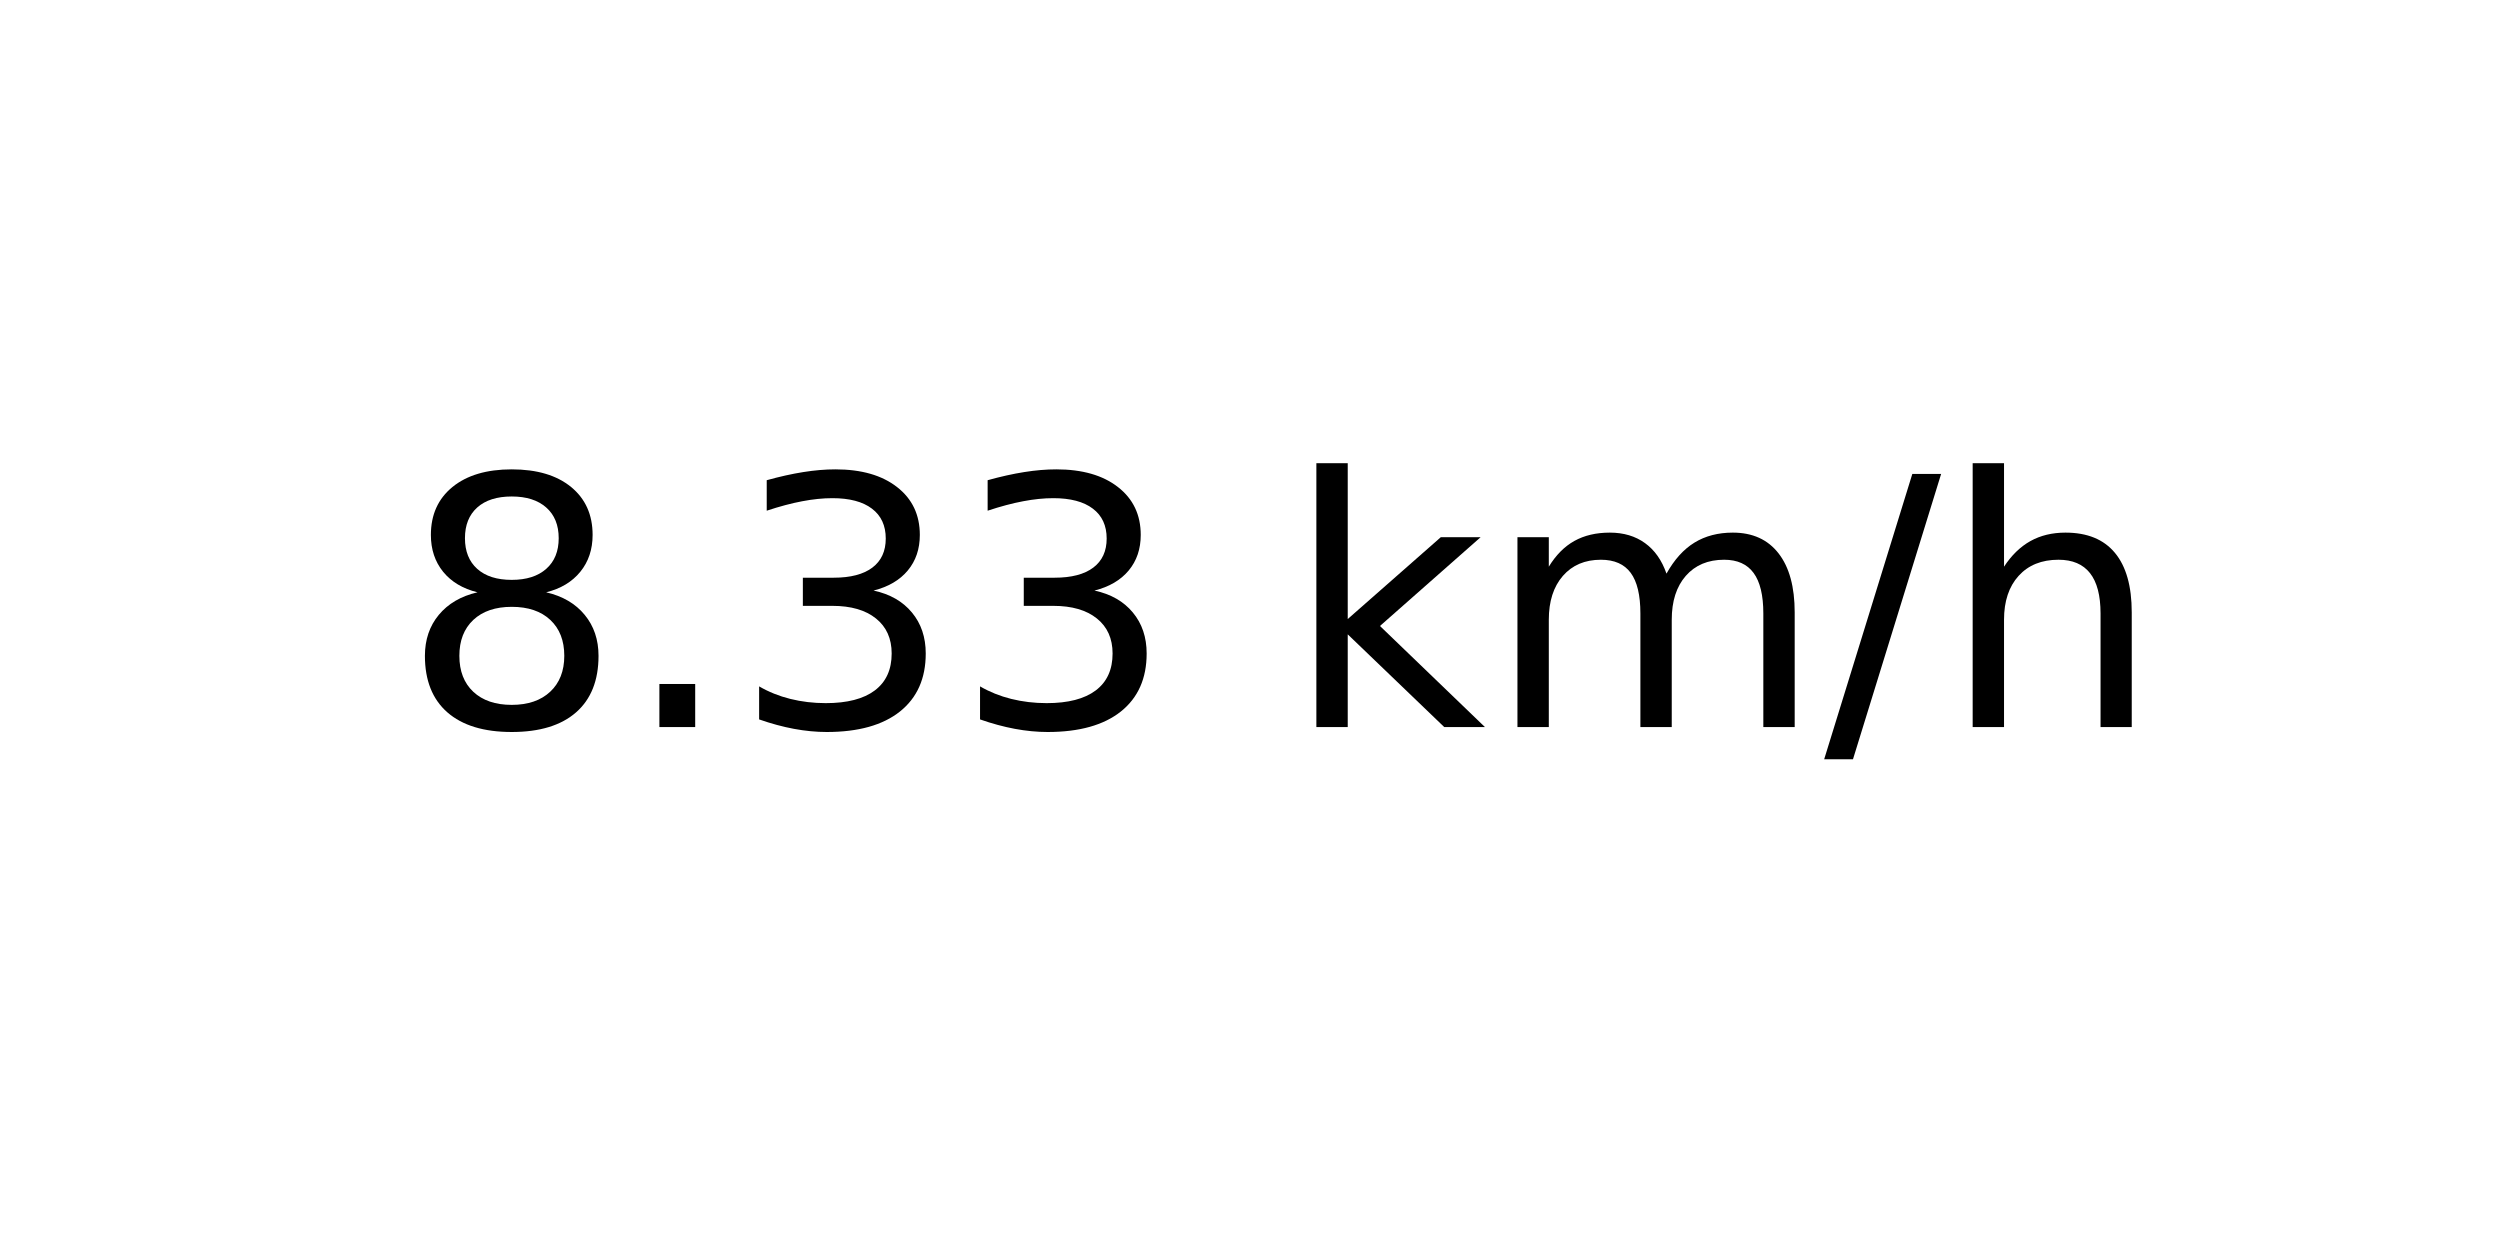
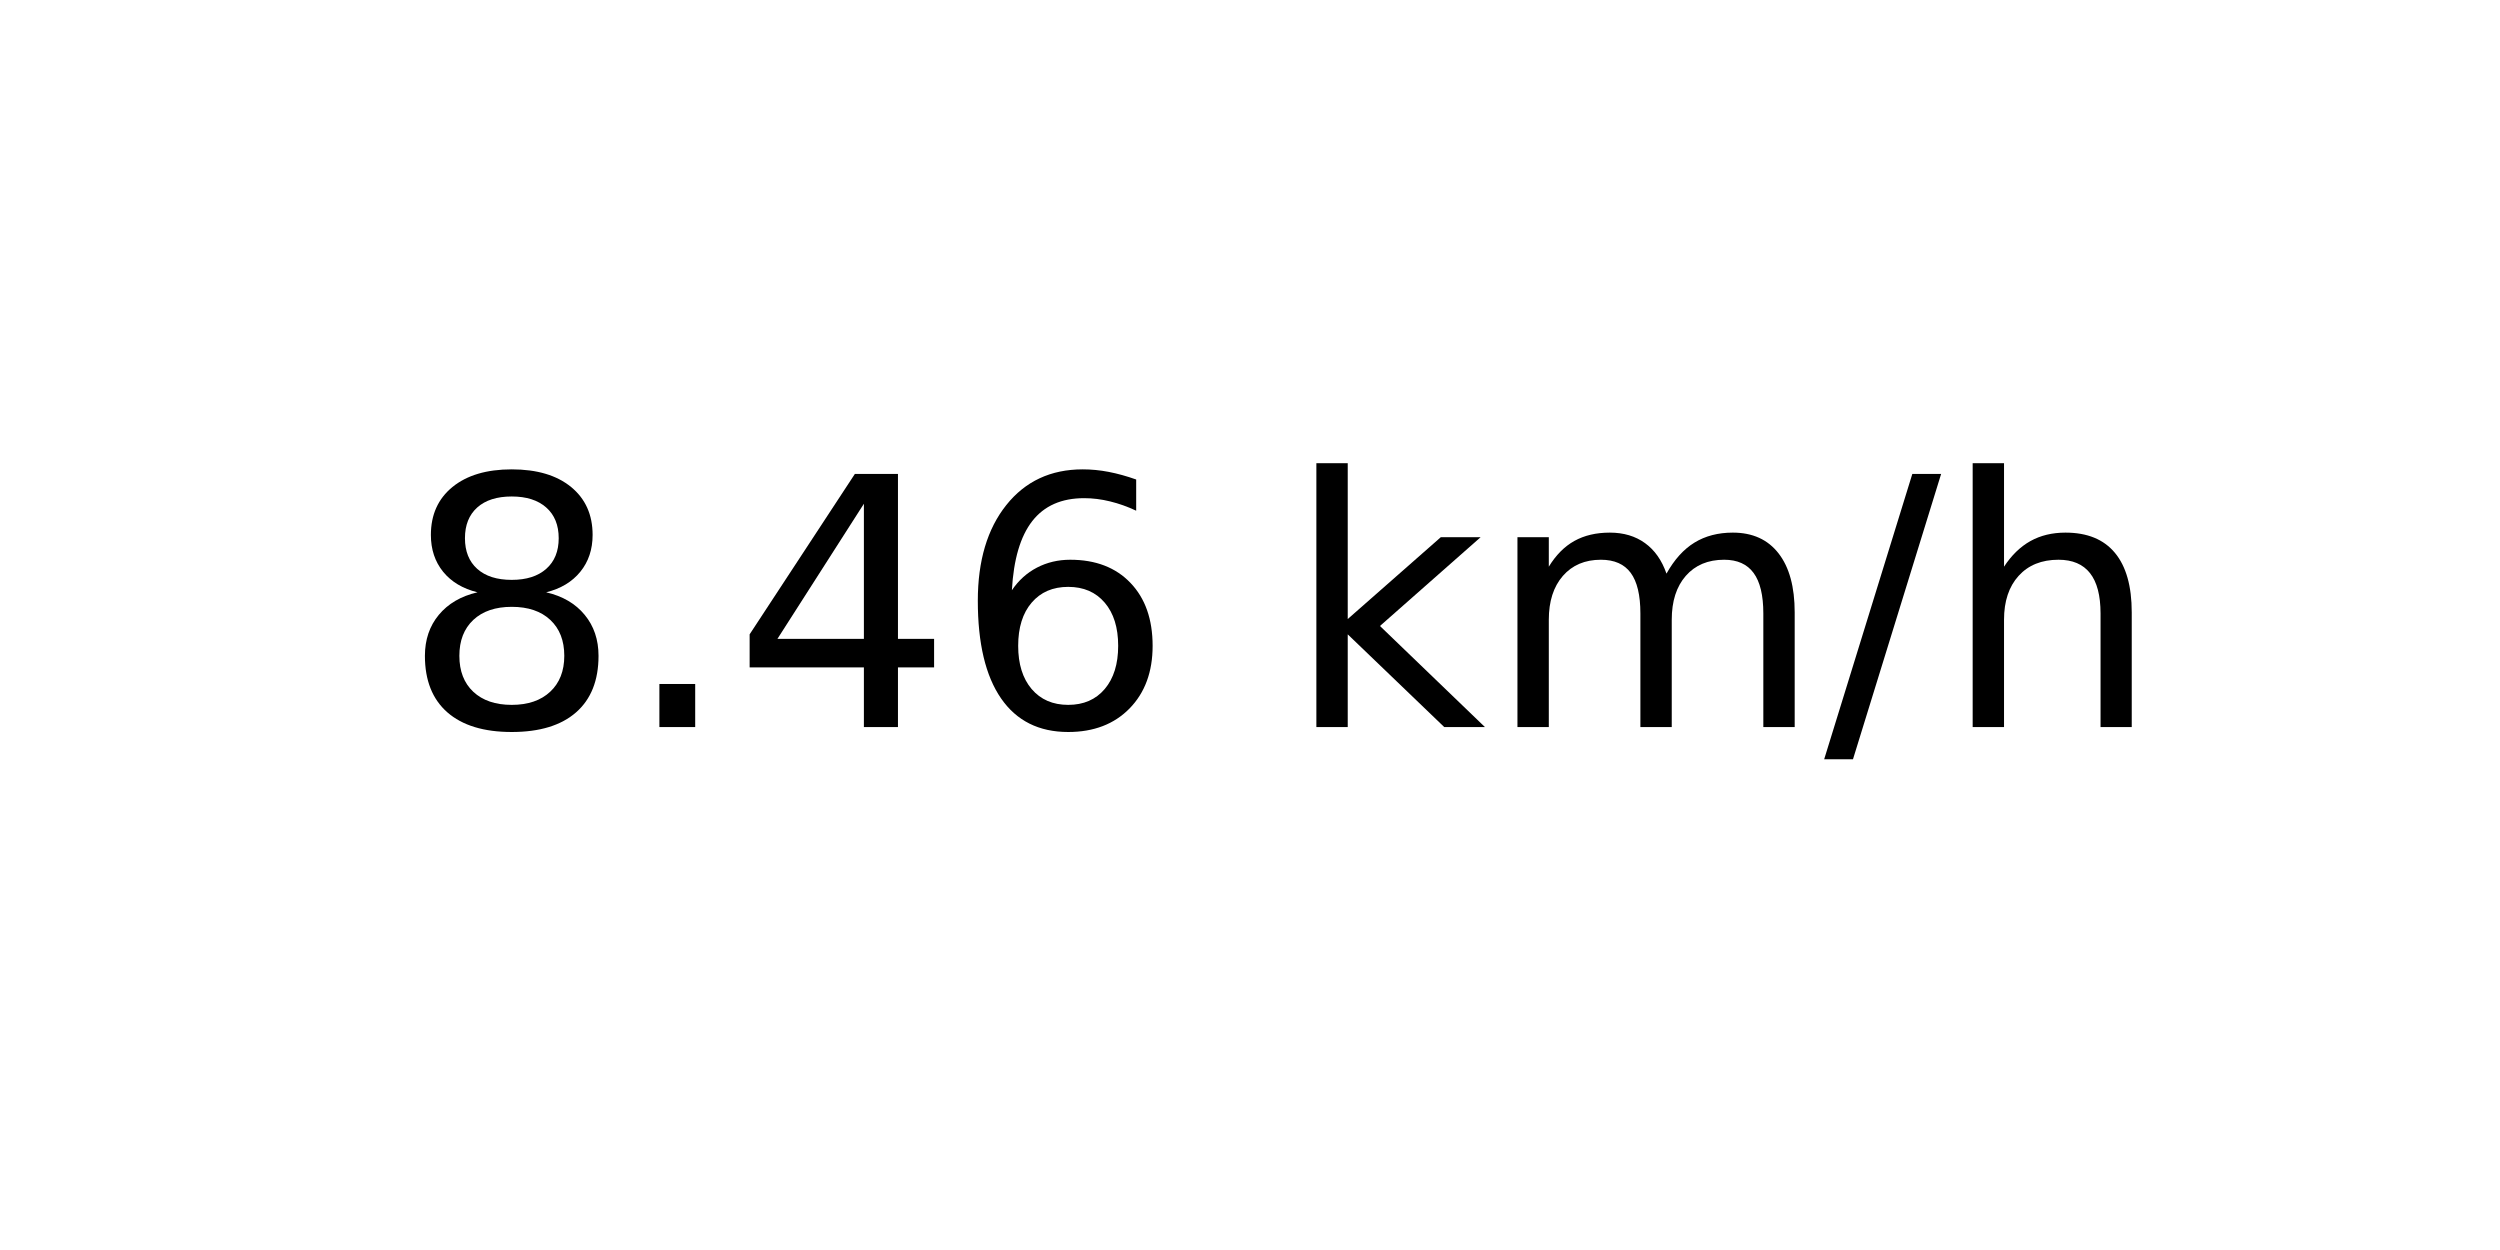
<svg xmlns="http://www.w3.org/2000/svg" xmlns:xlink="http://www.w3.org/1999/xlink" width="72pt" height="36pt" viewBox="0 0 72 36" version="1.1">
  <defs>
    <style type="text/css">*{stroke-linejoin: round; stroke-linecap: butt}</style>
  </defs>
  <g id="figure_1">
    <g id="axes_1">
      <g id="text_1">
        <g transform="translate(11.55937 20.93937) scale(0.1 -0.1)">
          <defs>
            <path id="DejaVuSans-38" d="M 2034 2216  Q 1584 2216 1326 1975  Q 1069 1734 1069 1313  Q 1069 891 1326 650  Q 1584 409 2034 409  Q 2484 409 2743 651  Q 3003 894 3003 1313  Q 3003 1734 2745 1975  Q 2488 2216 2034 2216  z M 1403 2484  Q 997 2584 770 2862  Q 544 3141 544 3541  Q 544 4100 942 4425  Q 1341 4750 2034 4750  Q 2731 4750 3128 4425  Q 3525 4100 3525 3541  Q 3525 3141 3298 2862  Q 3072 2584 2669 2484  Q 3125 2378 3379 2068  Q 3634 1759 3634 1313  Q 3634 634 3220 271  Q 2806 -91 2034 -91  Q 1263 -91 848 271  Q 434 634 434 1313  Q 434 1759 690 2068  Q 947 2378 1403 2484  z M 1172 3481  Q 1172 3119 1398 2916  Q 1625 2713 2034 2713  Q 2441 2713 2670 2916  Q 2900 3119 2900 3481  Q 2900 3844 2670 4047  Q 2441 4250 2034 4250  Q 1625 4250 1398 4047  Q 1172 3844 1172 3481  z " transform="scale(0.015625)" />
            <path id="DejaVuSans-2e" d="M 684 794  L 1344 794  L 1344 0  L 684 0  L 684 794  z " transform="scale(0.015625)" />
-             <path id="DejaVuSans-33" d="M 2597 2516  Q 3050 2419 3304 2112  Q 3559 1806 3559 1356  Q 3559 666 3084 287  Q 2609 -91 1734 -91  Q 1441 -91 1130 -33  Q 819 25 488 141  L 488 750  Q 750 597 1062 519  Q 1375 441 1716 441  Q 2309 441 2620 675  Q 2931 909 2931 1356  Q 2931 1769 2642 2001  Q 2353 2234 1838 2234  L 1294 2234  L 1294 2753  L 1863 2753  Q 2328 2753 2575 2939  Q 2822 3125 2822 3475  Q 2822 3834 2567 4026  Q 2313 4219 1838 4219  Q 1578 4219 1281 4162  Q 984 4106 628 3988  L 628 4550  Q 988 4650 1302 4700  Q 1616 4750 1894 4750  Q 2613 4750 3031 4423  Q 3450 4097 3450 3541  Q 3450 3153 3228 2886  Q 3006 2619 2597 2516  z " transform="scale(0.015625)" />
+             <path id="DejaVuSans-34" d="M 2419 4116  L 825 1625  L 2419 1625  L 2419 4116  z M 2253 4666  L 3047 4666  L 3047 1625  L 3713 1625  L 3713 1100  L 3047 1100  L 3047 0  L 2419 0  L 2419 1100  L 313 1100  L 313 1709  L 2253 4666  z " transform="scale(0.015625)" />
+             <path id="DejaVuSans-36" d="M 2113 2584  Q 1688 2584 1439 2293  Q 1191 2003 1191 1497  Q 1191 994 1439 701  Q 1688 409 2113 409  Q 2538 409 2786 701  Q 3034 994 3034 1497  Q 3034 2003 2786 2293  Q 2538 2584 2113 2584  z M 3366 4563  L 3366 3988  Q 3128 4100 2886 4159  Q 2644 4219 2406 4219  Q 1781 4219 1451 3797  Q 1122 3375 1075 2522  Q 1259 2794 1537 2939  Q 1816 3084 2150 3084  Q 2853 3084 3261 2657  Q 3669 2231 3669 1497  Q 3669 778 3244 343  Q 2819 -91 2113 -91  Q 1303 -91 875 529  Q 447 1150 447 2328  Q 447 3434 972 4092  Q 1497 4750 2381 4750  Q 2619 4750 2861 4703  Q 3103 4656 3366 4563  z " transform="scale(0.015625)" />
            <path id="DejaVuSans-20" transform="scale(0.015625)" />
            <path id="DejaVuSans-6b" d="M 581 4863  L 1159 4863  L 1159 1991  L 2875 3500  L 3609 3500  L 1753 1863  L 3688 0  L 2938 0  L 1159 1709  L 1159 0  L 581 0  L 581 4863  z " transform="scale(0.015625)" />
            <path id="DejaVuSans-6d" d="M 3328 2828  Q 3544 3216 3844 3400  Q 4144 3584 4550 3584  Q 5097 3584 5394 3201  Q 5691 2819 5691 2113  L 5691 0  L 5113 0  L 5113 2094  Q 5113 2597 4934 2840  Q 4756 3084 4391 3084  Q 3944 3084 3684 2787  Q 3425 2491 3425 1978  L 3425 0  L 2847 0  L 2847 2094  Q 2847 2600 2669 2842  Q 2491 3084 2119 3084  Q 1678 3084 1418 2786  Q 1159 2488 1159 1978  L 1159 0  L 581 0  L 581 3500  L 1159 3500  L 1159 2956  Q 1356 3278 1631 3431  Q 1906 3584 2284 3584  Q 2666 3584 2933 3390  Q 3200 3197 3328 2828  z " transform="scale(0.015625)" />
            <path id="DejaVuSans-2f" d="M 1625 4666  L 2156 4666  L 531 -594  L 0 -594  L 1625 4666  z " transform="scale(0.015625)" />
            <path id="DejaVuSans-68" d="M 3513 2113  L 3513 0  L 2938 0  L 2938 2094  Q 2938 2591 2744 2837  Q 2550 3084 2163 3084  Q 1697 3084 1428 2787  Q 1159 2491 1159 1978  L 1159 0  L 581 0  L 581 4863  L 1159 4863  L 1159 2956  Q 1366 3272 1645 3428  Q 1925 3584 2291 3584  Q 2894 3584 3203 3211  Q 3513 2838 3513 2113  z " transform="scale(0.015625)" />
          </defs>
          <use xlink:href="#DejaVuSans-38" />
          <use xlink:href="#DejaVuSans-2e" x="63.623" />
-           <use xlink:href="#DejaVuSans-33" x="95.41" />
-           <use xlink:href="#DejaVuSans-33" x="159.033" />
+           <use xlink:href="#DejaVuSans-34" x="95.41" />
+           <use xlink:href="#DejaVuSans-36" x="159.033" />
          <use xlink:href="#DejaVuSans-20" x="222.656" />
          <use xlink:href="#DejaVuSans-6b" x="254.443" />
          <use xlink:href="#DejaVuSans-6d" x="312.354" />
          <use xlink:href="#DejaVuSans-2f" x="409.766" />
          <use xlink:href="#DejaVuSans-68" x="443.457" />
        </g>
      </g>
    </g>
  </g>
</svg>
